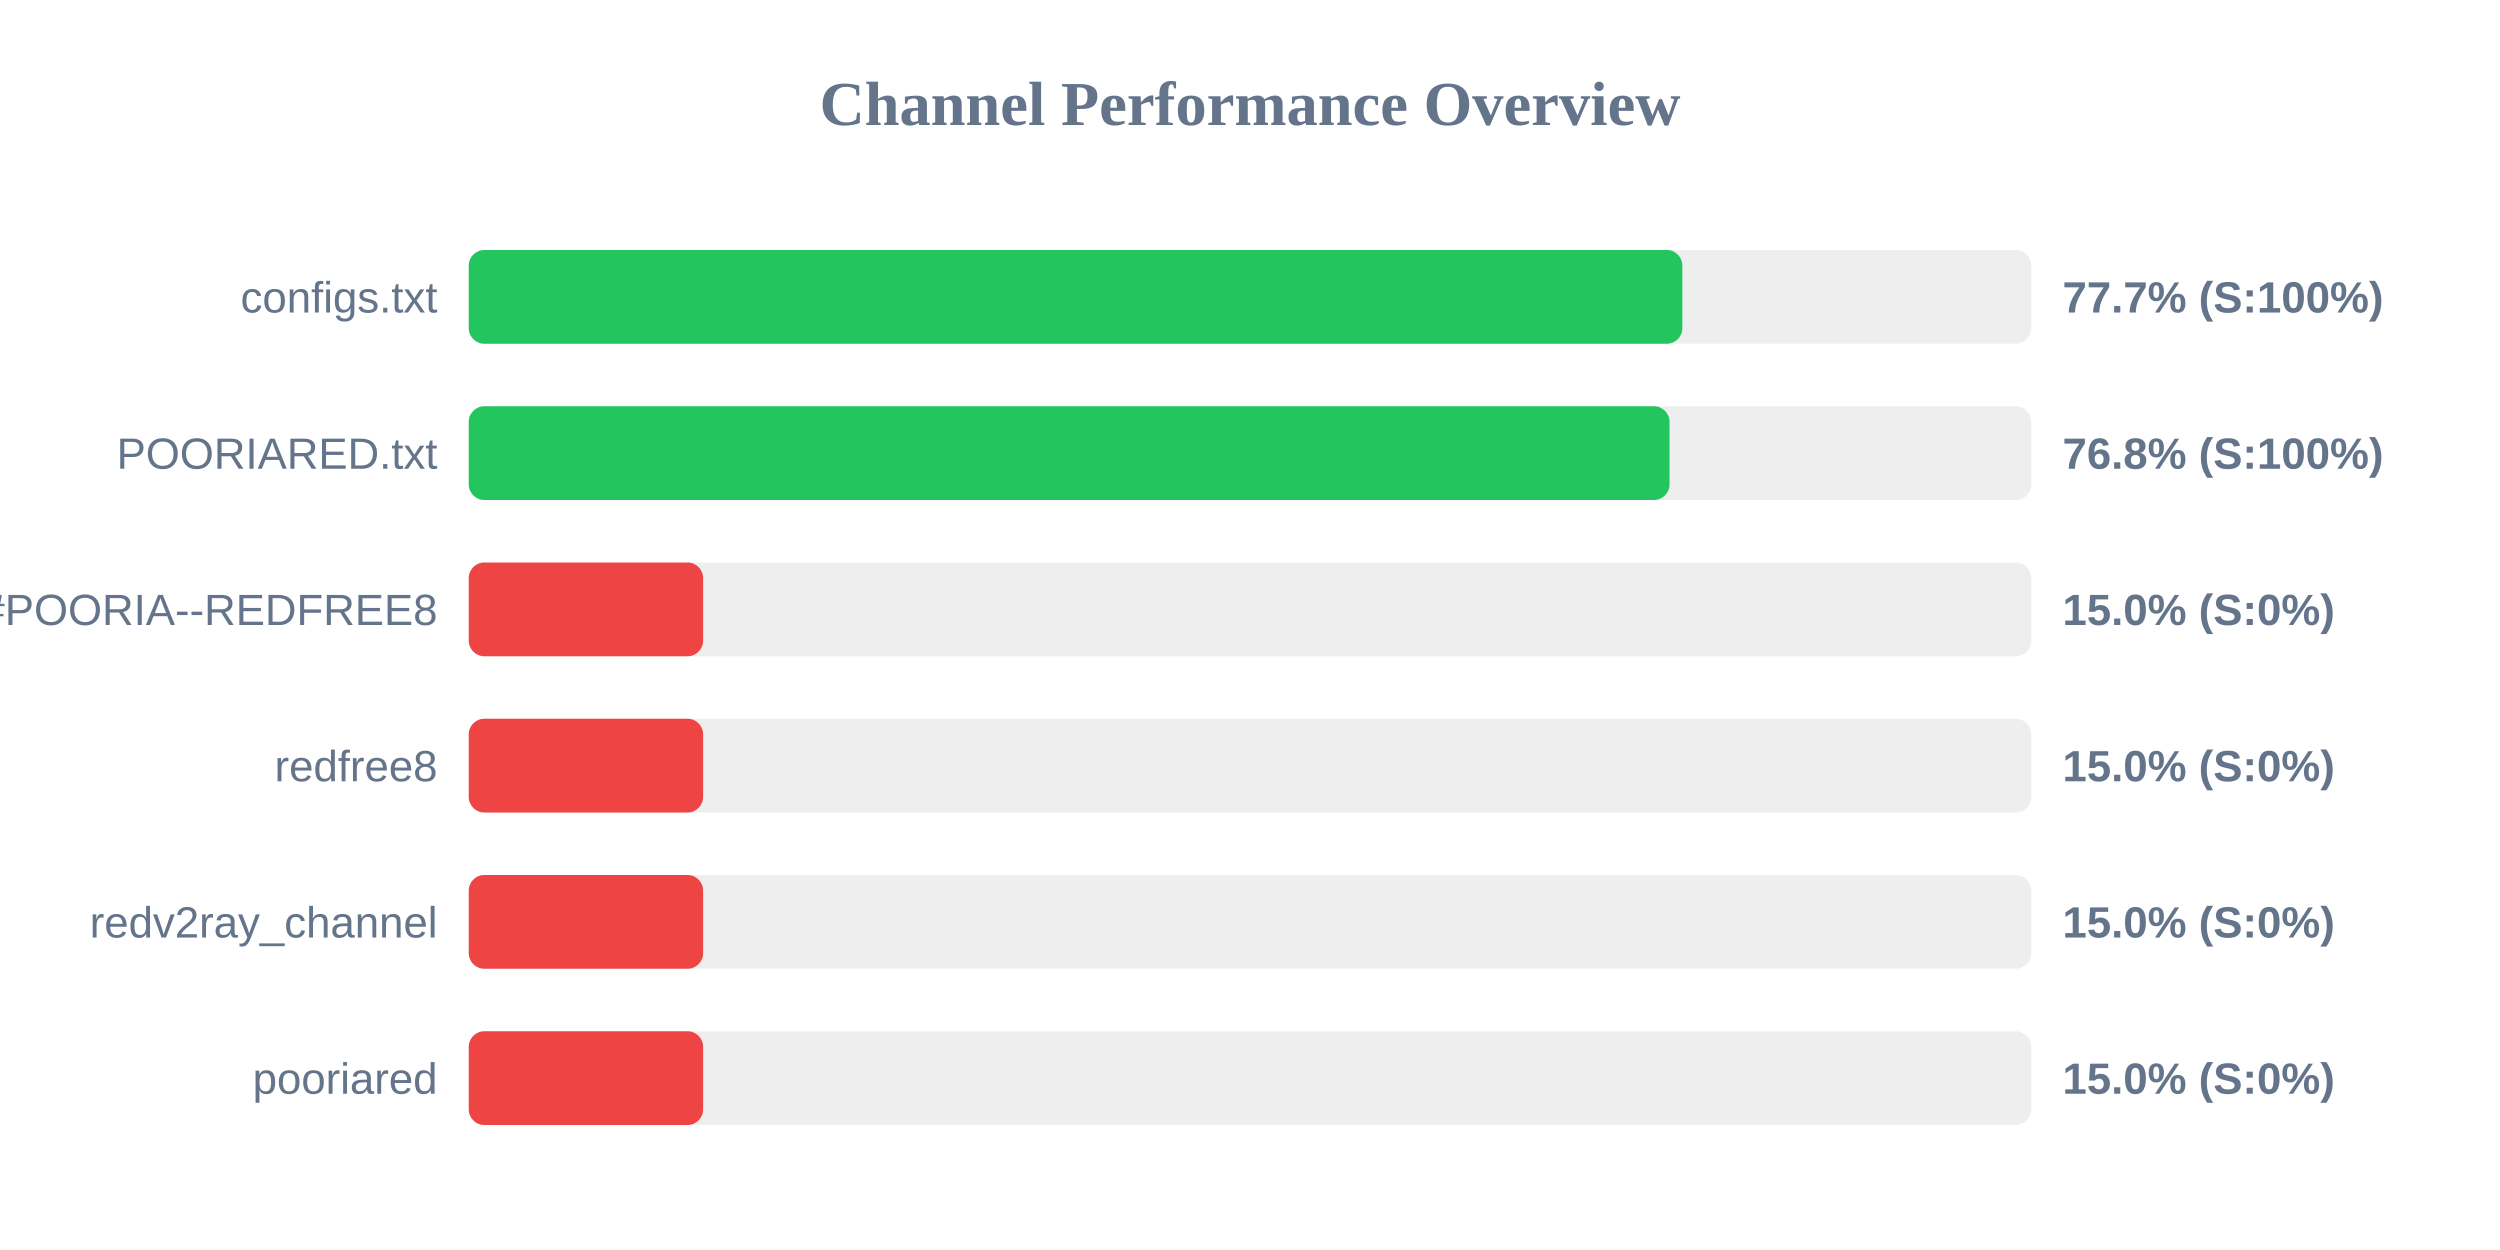
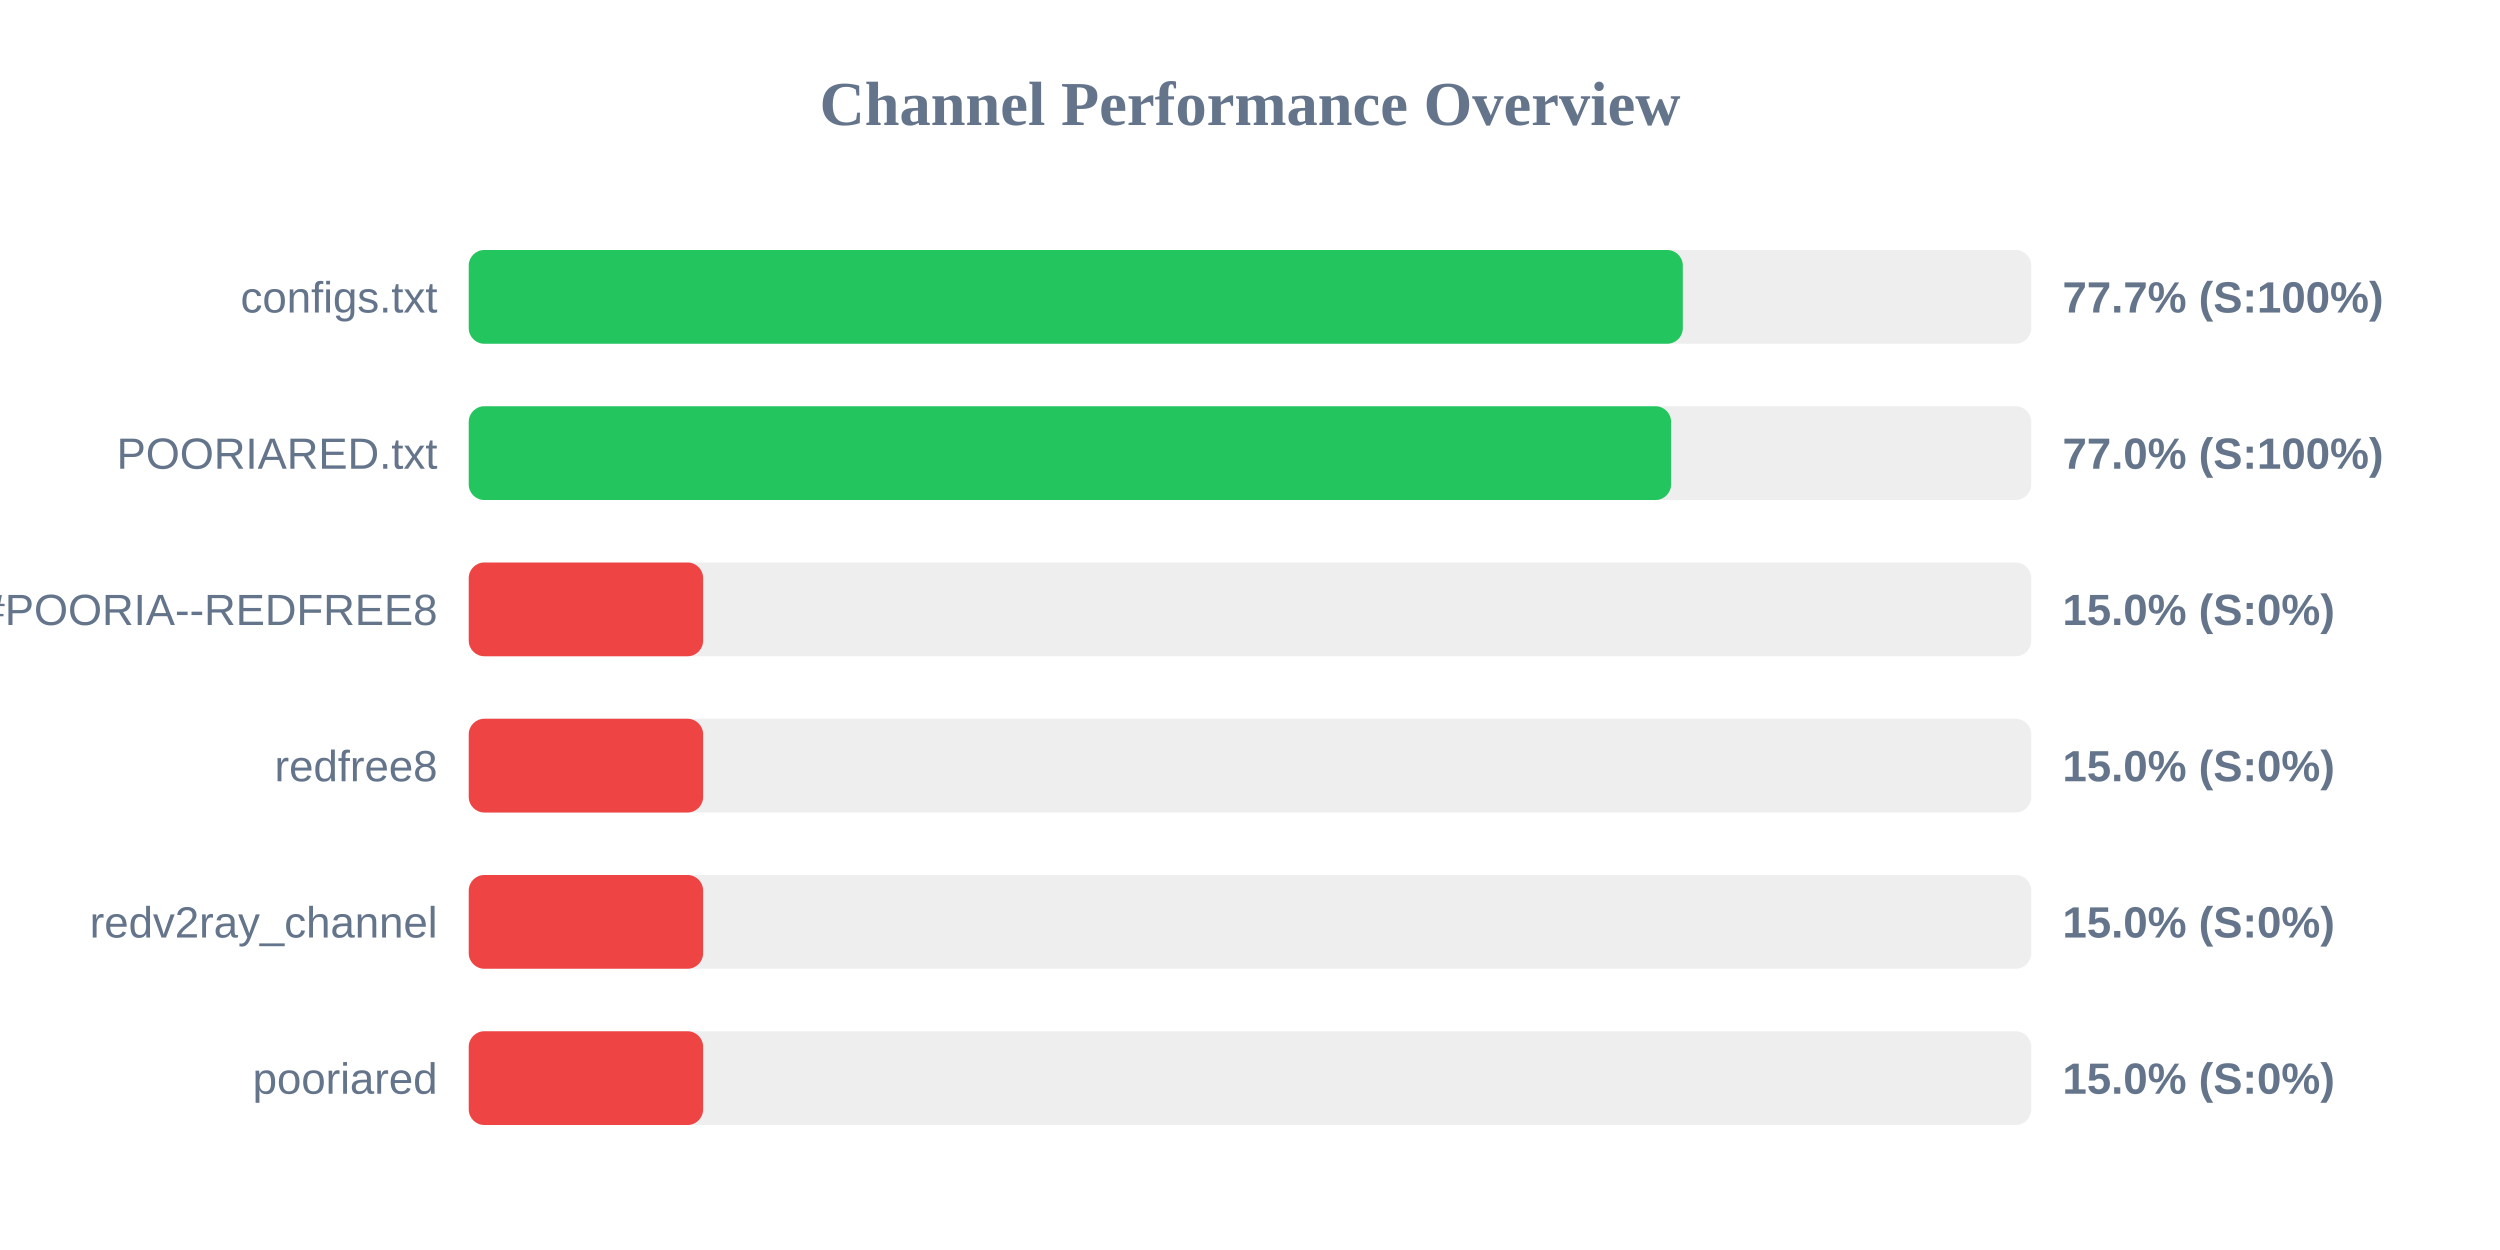
<svg xmlns="http://www.w3.org/2000/svg" width="800" height="400" version="1.1">
  <style>
        .row { font: 14px Arial; fill: #64748b; }
        .score { font: bold 14px Arial; fill: #64748b; }
    </style>
  <text x="400" y="40" text-anchor="middle" font-size="20px" font-weight="bold" fill="#64748b">Channel Performance Overview</text>
  <rect x="150" y="80" width="500" height="30" fill="#eee" rx="5" />
-   <rect x="150" y="80" width="388.35" height="30" fill="#22c55e" rx="5" />
+   <rect x="150" y="80" width="388.5" height="30" fill="#22c55e" rx="5" />
  <text x="140" y="100" text-anchor="end" class="row">configs.txt</text>
  <text x="660" y="100" text-anchor="start" class="score">77.7% (S:100%)</text>
  <rect x="150" y="130" width="500" height="30" fill="#eee" rx="5" />
-   <rect x="150" y="130" width="384.25" height="30" fill="#22c55e" rx="5" />
+   <rect x="150" y="130" width="384.75" height="30" fill="#22c55e" rx="5" />
  <text x="140" y="150" text-anchor="end" class="row">POORIARED.txt</text>
-   <text x="660" y="150" text-anchor="start" class="score">76.8% (S:100%)</text>
+   <text x="660" y="150" text-anchor="start" class="score">77.0% (S:100%)</text>
  <rect x="150" y="180" width="500" height="30" fill="#eee" rx="5" />
  <rect x="150" y="180" width="75.0" height="30" fill="#ef4444" rx="5" />
  <text x="140" y="200" text-anchor="end" class="row">POORIA--REDFREE8.txt#POORIA--REDFREE8</text>
  <text x="660" y="200" text-anchor="start" class="score">15.0% (S:0%)</text>
  <rect x="150" y="230" width="500" height="30" fill="#eee" rx="5" />
  <rect x="150" y="230" width="75.0" height="30" fill="#ef4444" rx="5" />
  <text x="140" y="250" text-anchor="end" class="row">redfree8</text>
  <text x="660" y="250" text-anchor="start" class="score">15.0% (S:0%)</text>
  <rect x="150" y="280" width="500" height="30" fill="#eee" rx="5" />
  <rect x="150" y="280" width="75.0" height="30" fill="#ef4444" rx="5" />
  <text x="140" y="300" text-anchor="end" class="row">redv2ray_channel</text>
  <text x="660" y="300" text-anchor="start" class="score">15.0% (S:0%)</text>
  <rect x="150" y="330" width="500" height="30" fill="#eee" rx="5" />
  <rect x="150" y="330" width="75.0" height="30" fill="#ef4444" rx="5" />
  <text x="140" y="350" text-anchor="end" class="row">pooriared</text>
  <text x="660" y="350" text-anchor="start" class="score">15.0% (S:0%)</text>
</svg>
